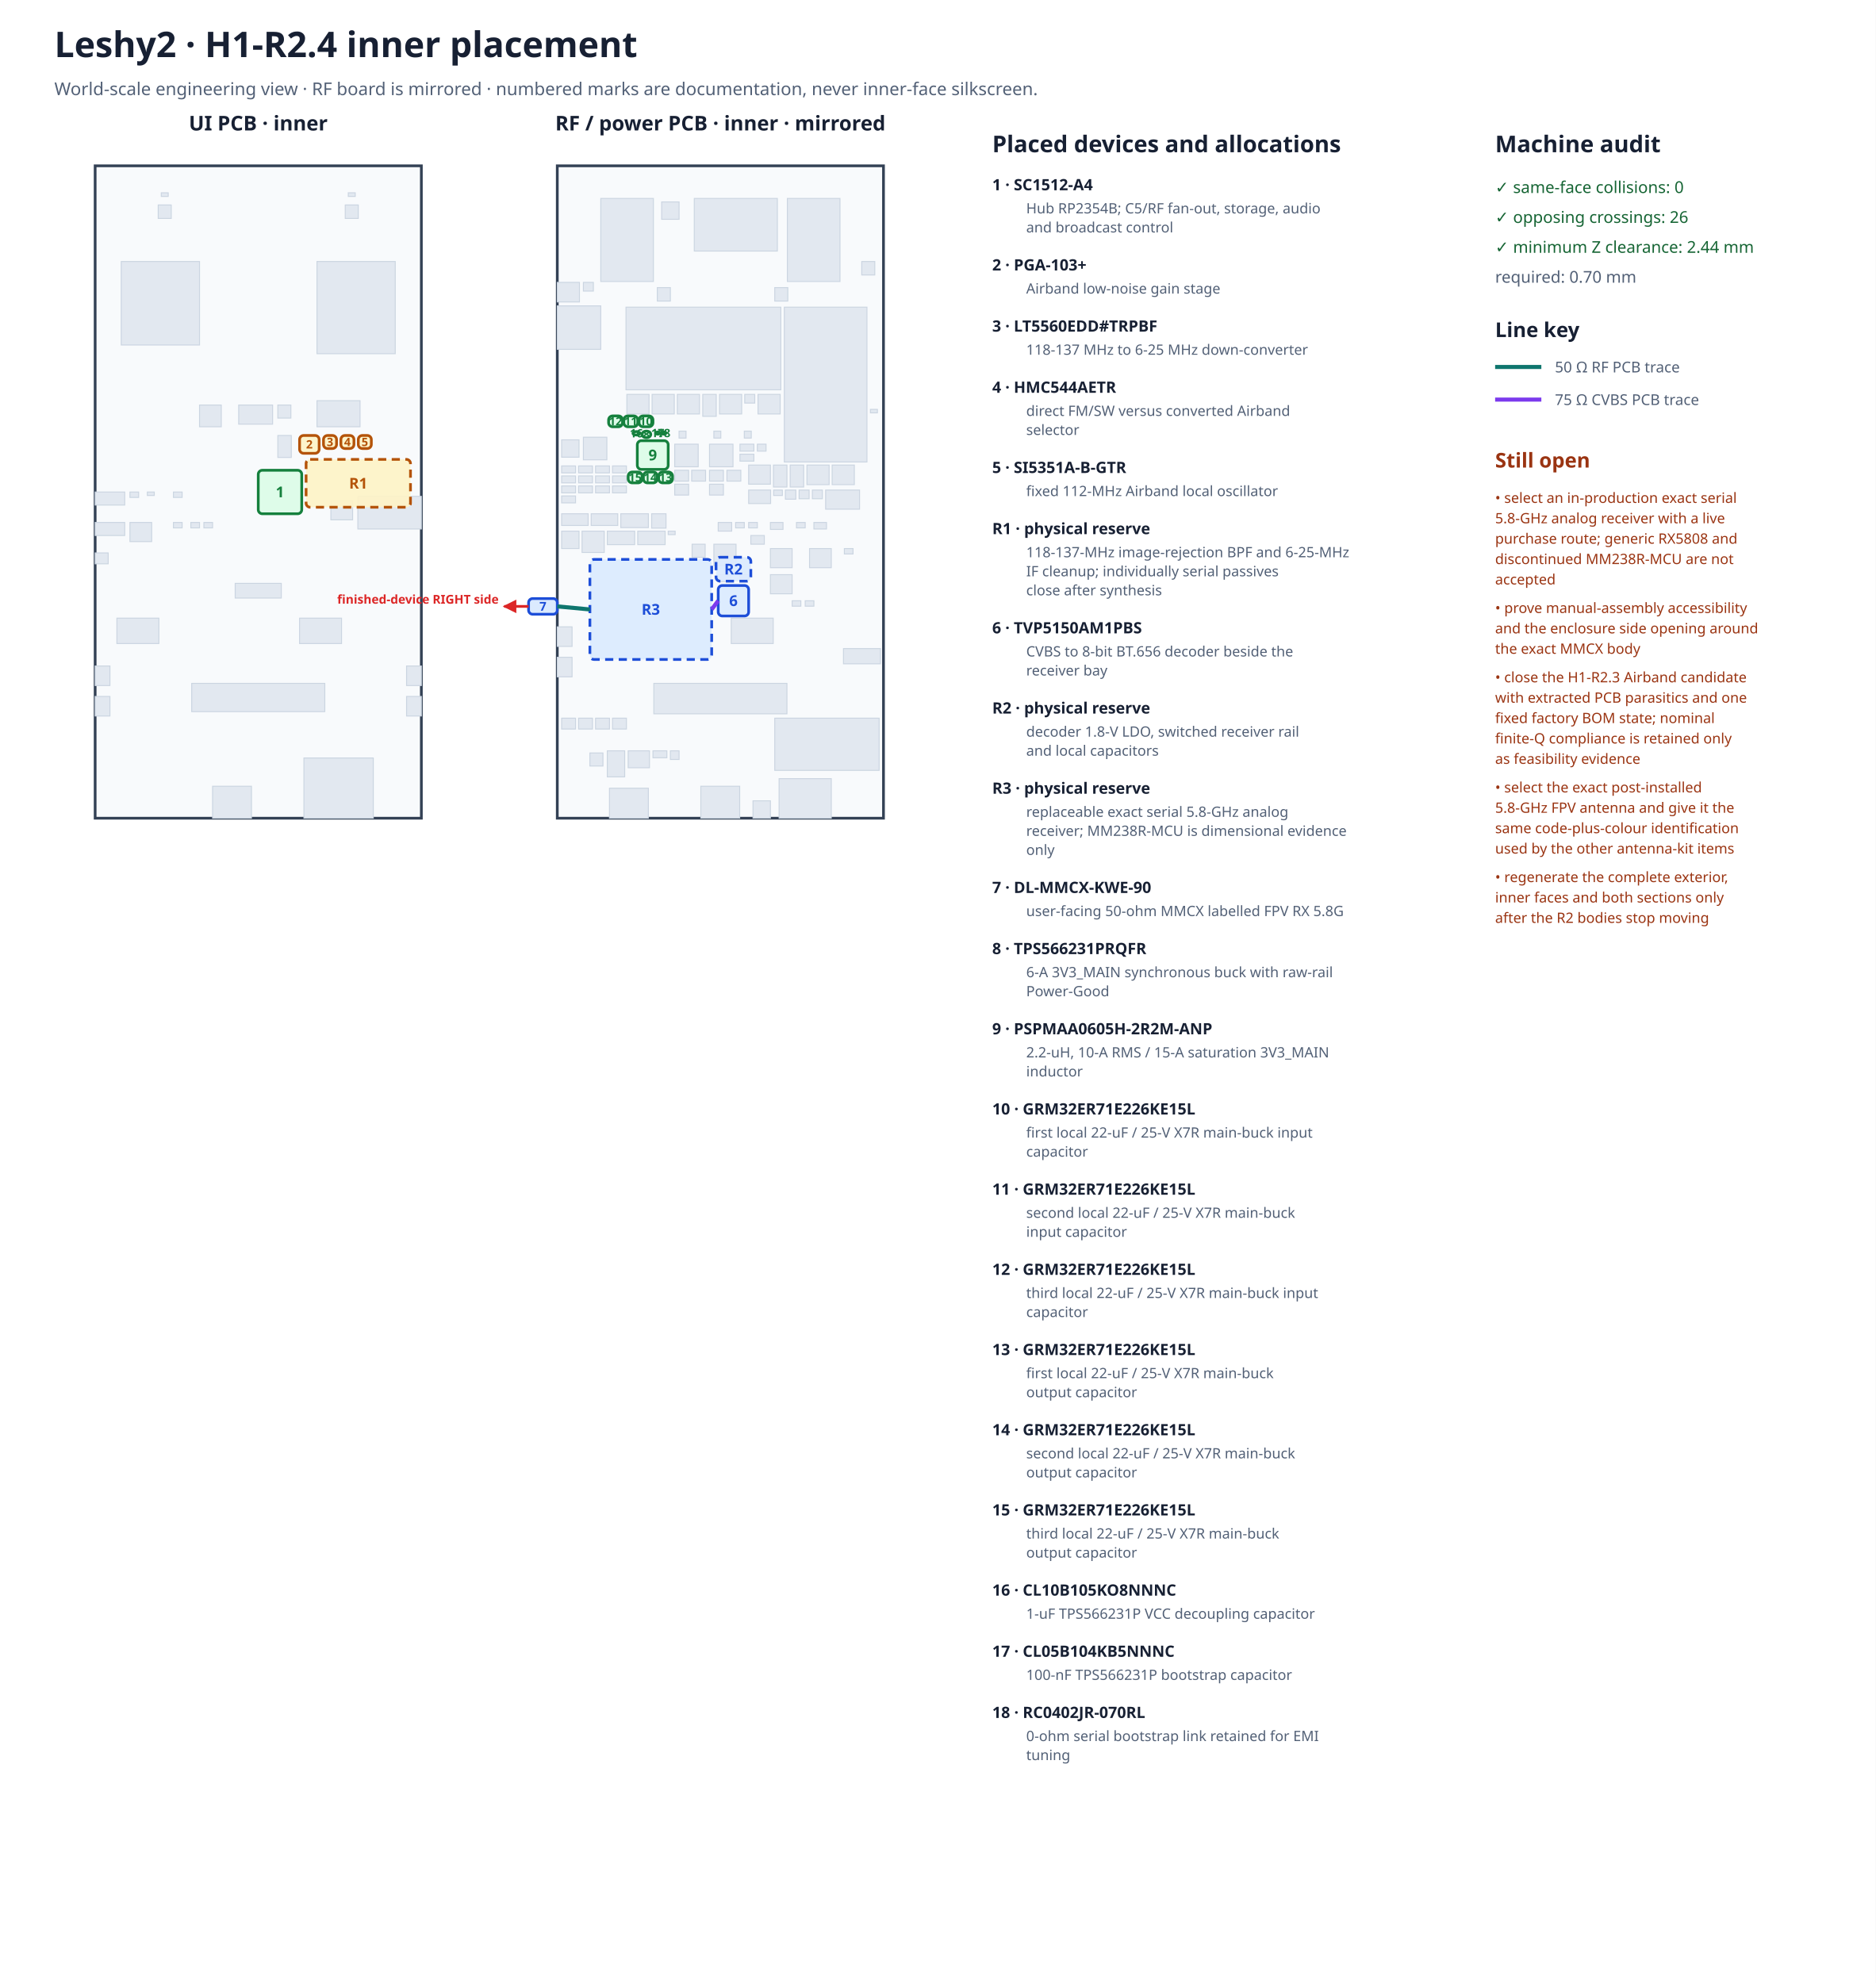
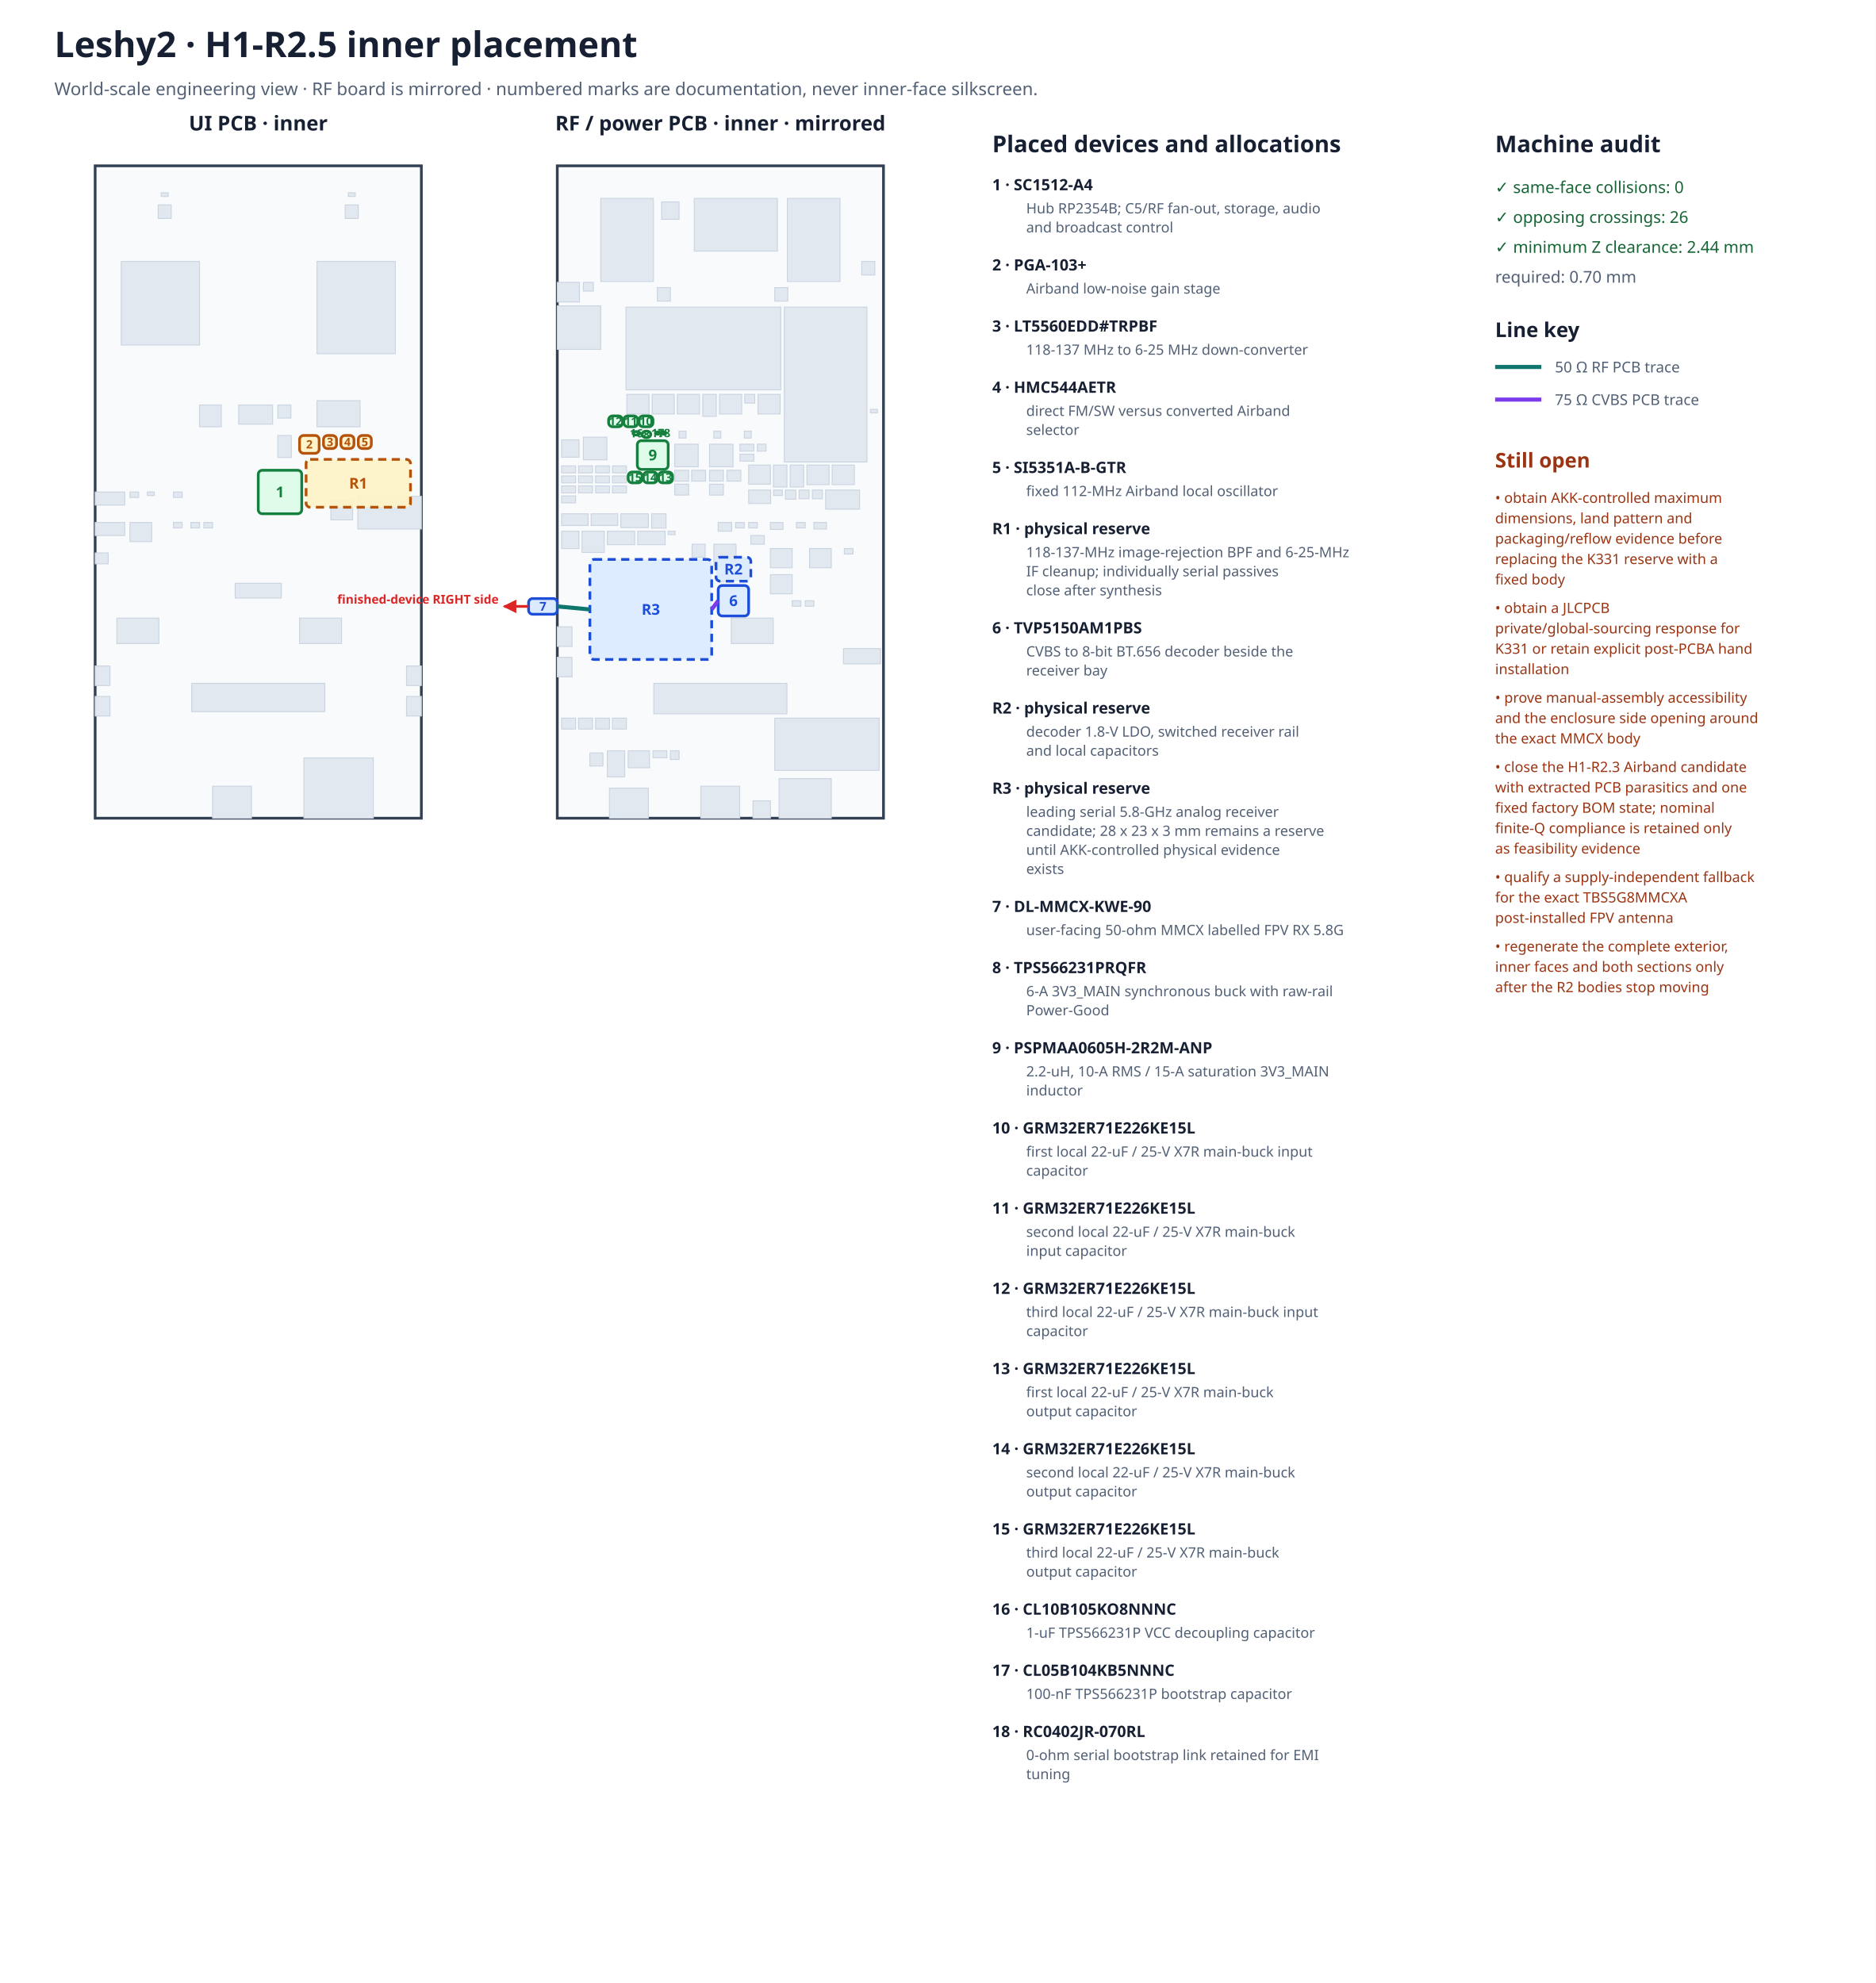
<svg xmlns="http://www.w3.org/2000/svg" width="1380" height="1459" viewBox="0 0 1380 1459">
  <rect width="1380" height="1459" fill="#ffffff" />
-   <text x="40" y="42" font-family="sans-serif" font-size="26" font-weight="700" fill="#172033">Leshy2 · H1-R2.4 inner placement</text>
+   <text x="40" y="42" font-family="sans-serif" font-size="26" font-weight="700" fill="#172033">Leshy2 · H1-R2.5 inner placement</text>
  <text x="40" y="70" font-family="sans-serif" font-size="13" fill="#526076">World-scale engineering view · RF board is mirrored · numbered marks are documentation, never inner-face silkscreen.</text>
  <text x="190.00" y="96" text-anchor="middle" font-family="sans-serif" font-size="15" font-weight="700" fill="#172033">UI PCB · inner</text>
  <rect x="70.00" y="122.00" width="240.00" height="480.00" fill="#f8fafc" stroke="#334155" stroke-width="2" />
  <rect x="204.40" y="320.40" width="9.92" height="16.16" fill="#e2e8f0" stroke="#cbd5e1" stroke-width="0.7" />
  <rect x="233.20" y="192.40" width="57.60" height="67.84" fill="#e2e8f0" stroke="#cbd5e1" stroke-width="0.7" />
  <rect x="299.12" y="512.40" width="10.88" height="14.40" fill="#e2e8f0" stroke="#cbd5e1" stroke-width="0.7" />
  <rect x="220.40" y="454.80" width="30.88" height="18.69" fill="#e2e8f0" stroke="#cbd5e1" stroke-width="0.7" />
  <rect x="299.12" y="490.00" width="10.88" height="14.40" fill="#e2e8f0" stroke="#cbd5e1" stroke-width="0.7" />
  <rect x="254.00" y="150.80" width="9.60" height="9.92" fill="#e2e8f0" stroke="#cbd5e1" stroke-width="0.7" />
  <rect x="256.24" y="141.84" width="5.12" height="2.69" fill="#e2e8f0" stroke="#cbd5e1" stroke-width="0.7" />
  <rect x="156.40" y="578.48" width="28.61" height="23.52" fill="#e2e8f0" stroke="#cbd5e1" stroke-width="0.7" />
  <rect x="204.40" y="298.00" width="9.60" height="9.60" fill="#e2e8f0" stroke="#cbd5e1" stroke-width="0.7" />
  <rect x="127.60" y="362.00" width="6.40" height="4.00" fill="#e2e8f0" stroke="#cbd5e1" stroke-width="0.7" />
  <rect x="173.04" y="429.20" width="33.92" height="10.82" fill="#e2e8f0" stroke="#cbd5e1" stroke-width="0.7" />
  <rect x="95.60" y="384.40" width="16.00" height="14.08" fill="#e2e8f0" stroke="#cbd5e1" stroke-width="0.7" />
  <rect x="263.28" y="365.20" width="46.72" height="24.00" fill="#e2e8f0" stroke="#cbd5e1" stroke-width="0.7" />
  <rect x="243.44" y="368.40" width="16.00" height="14.08" fill="#e2e8f0" stroke="#cbd5e1" stroke-width="0.7" />
  <rect x="70.00" y="384.40" width="21.76" height="9.60" fill="#e2e8f0" stroke="#cbd5e1" stroke-width="0.7" />
  <rect x="70.00" y="362.00" width="21.76" height="9.60" fill="#e2e8f0" stroke="#cbd5e1" stroke-width="0.7" />
  <rect x="70.00" y="406.80" width="9.60" height="8.03" fill="#e2e8f0" stroke="#cbd5e1" stroke-width="0.7" />
  <rect x="95.60" y="362.00" width="6.40" height="4.00" fill="#e2e8f0" stroke="#cbd5e1" stroke-width="0.7" />
  <rect x="141.04" y="502.80" width="97.92" height="20.80" fill="#e2e8f0" stroke="#cbd5e1" stroke-width="0.7" />
  <rect x="233.20" y="294.80" width="31.68" height="19.20" fill="#e2e8f0" stroke="#cbd5e1" stroke-width="0.7" />
  <rect x="89.20" y="192.40" width="57.60" height="61.44" fill="#e2e8f0" stroke="#cbd5e1" stroke-width="0.7" />
  <rect x="70.00" y="512.40" width="10.88" height="14.40" fill="#e2e8f0" stroke="#cbd5e1" stroke-width="0.7" />
  <rect x="86.00" y="454.80" width="30.88" height="18.69" fill="#e2e8f0" stroke="#cbd5e1" stroke-width="0.7" />
  <rect x="70.00" y="490.00" width="10.88" height="14.40" fill="#e2e8f0" stroke="#cbd5e1" stroke-width="0.7" />
  <rect x="116.40" y="150.80" width="9.60" height="9.92" fill="#e2e8f0" stroke="#cbd5e1" stroke-width="0.7" />
  <rect x="118.64" y="141.84" width="5.12" height="2.69" fill="#e2e8f0" stroke="#cbd5e1" stroke-width="0.7" />
  <rect x="150.00" y="384.40" width="6.40" height="4.00" fill="#e2e8f0" stroke="#cbd5e1" stroke-width="0.7" />
  <rect x="140.40" y="384.40" width="6.40" height="4.00" fill="#e2e8f0" stroke="#cbd5e1" stroke-width="0.7" />
  <rect x="127.60" y="384.40" width="6.40" height="4.00" fill="#e2e8f0" stroke="#cbd5e1" stroke-width="0.7" />
  <rect x="223.60" y="557.68" width="51.04" height="44.32" fill="#e2e8f0" stroke="#cbd5e1" stroke-width="0.7" />
  <rect x="146.80" y="298.00" width="16.00" height="16.00" fill="#e2e8f0" stroke="#cbd5e1" stroke-width="0.7" />
  <rect x="175.60" y="298.00" width="24.96" height="14.08" fill="#e2e8f0" stroke="#cbd5e1" stroke-width="0.7" />
  <rect x="108.40" y="362.00" width="5.12" height="2.56" fill="#e2e8f0" stroke="#cbd5e1" stroke-width="0.7" />
  <rect x="190.00" y="346.00" width="32.00" height="32.00" rx="3" fill="#dcfce7" fill-opacity="0.92" stroke="#15803d" stroke-width="2" stroke-dasharray="none" />
  <text x="206.00" y="362.00" text-anchor="middle" dominant-baseline="middle" font-family="sans-serif" font-size="11" font-weight="700" fill="#15803d">1</text>
  <rect x="220.40" y="320.40" width="14.40" height="13.12" rx="3" fill="#fef3c7" fill-opacity="0.92" stroke="#b45309" stroke-width="2" stroke-dasharray="none" />
  <text x="227.60" y="326.96" text-anchor="middle" dominant-baseline="middle" font-family="sans-serif" font-size="8.5" font-weight="700" fill="#b45309">2</text>
  <rect x="238.00" y="320.40" width="9.60" height="9.60" rx="3" fill="#fef3c7" fill-opacity="0.92" stroke="#b45309" stroke-width="2" stroke-dasharray="none" />
  <text x="242.80" y="325.20" text-anchor="middle" dominant-baseline="middle" font-family="sans-serif" font-size="8.5" font-weight="700" fill="#b45309">3</text>
  <rect x="250.80" y="320.40" width="9.60" height="9.60" rx="3" fill="#fef3c7" fill-opacity="0.92" stroke="#b45309" stroke-width="2" stroke-dasharray="none" />
  <text x="255.60" y="325.20" text-anchor="middle" dominant-baseline="middle" font-family="sans-serif" font-size="8.5" font-weight="700" fill="#b45309">4</text>
  <rect x="263.60" y="320.40" width="9.60" height="9.60" rx="3" fill="#fef3c7" fill-opacity="0.92" stroke="#b45309" stroke-width="2" stroke-dasharray="none" />
  <text x="268.40" y="325.20" text-anchor="middle" dominant-baseline="middle" font-family="sans-serif" font-size="8.5" font-weight="700" fill="#b45309">5</text>
  <rect x="225.20" y="338.00" width="76.80" height="35.20" rx="3" fill="#fef3c7" fill-opacity="0.92" stroke="#b45309" stroke-width="2" stroke-dasharray="6 4" />
  <text x="263.60" y="355.60" text-anchor="middle" dominant-baseline="middle" font-family="sans-serif" font-size="11" font-weight="700" fill="#b45309">R1</text>
  <text x="530.00" y="96" text-anchor="middle" font-family="sans-serif" font-size="15" font-weight="700" fill="#172033">RF / power PCB · inner · mirrored</text>
  <rect x="410.00" y="122.00" width="240.00" height="480.00" fill="#f8fafc" stroke="#334155" stroke-width="2" />
  <rect x="547.60" y="317.20" width="5.12" height="5.12" fill="#e2e8f0" stroke="#cbd5e1" stroke-width="0.7" />
  <rect x="557.20" y="326.80" width="6.40" height="5.12" fill="#e2e8f0" stroke="#cbd5e1" stroke-width="0.7" />
  <rect x="544.40" y="326.80" width="10.24" height="5.12" fill="#e2e8f0" stroke="#cbd5e1" stroke-width="0.7" />
  <rect x="544.40" y="334.16" width="10.24" height="5.12" fill="#e2e8f0" stroke="#cbd5e1" stroke-width="0.7" />
  <rect x="486.80" y="148.56" width="12.80" height="12.80" fill="#e2e8f0" stroke="#cbd5e1" stroke-width="0.7" />
  <rect x="592.40" y="442.00" width="6.40" height="4.00" fill="#e2e8f0" stroke="#cbd5e1" stroke-width="0.7" />
  <rect x="597.68" y="360.56" width="7.36" height="6.40" fill="#e2e8f0" stroke="#cbd5e1" stroke-width="0.7" />
  <rect x="593.68" y="342.16" width="16.32" height="14.40" fill="#e2e8f0" stroke="#cbd5e1" stroke-width="0.7" />
  <rect x="612.24" y="342.16" width="16.32" height="14.40" fill="#e2e8f0" stroke="#cbd5e1" stroke-width="0.7" />
  <rect x="438.16" y="357.52" width="10.24" height="5.12" fill="#e2e8f0" stroke="#cbd5e1" stroke-width="0.7" />
  <rect x="450.64" y="357.52" width="10.24" height="5.12" fill="#e2e8f0" stroke="#cbd5e1" stroke-width="0.7" />
  <rect x="429.20" y="321.68" width="17.28" height="16.64" fill="#e2e8f0" stroke="#cbd5e1" stroke-width="0.7" />
  <rect x="438.16" y="342.80" width="10.24" height="5.12" fill="#e2e8f0" stroke="#cbd5e1" stroke-width="0.7" />
  <rect x="450.64" y="342.80" width="10.24" height="5.12" fill="#e2e8f0" stroke="#cbd5e1" stroke-width="0.7" />
  <rect x="413.20" y="350.16" width="10.24" height="5.12" fill="#e2e8f0" stroke="#cbd5e1" stroke-width="0.7" />
  <rect x="413.20" y="364.88" width="10.24" height="5.12" fill="#e2e8f0" stroke="#cbd5e1" stroke-width="0.7" />
  <rect x="425.68" y="350.16" width="10.24" height="5.12" fill="#e2e8f0" stroke="#cbd5e1" stroke-width="0.7" />
  <rect x="438.16" y="350.16" width="10.24" height="5.12" fill="#e2e8f0" stroke="#cbd5e1" stroke-width="0.7" />
  <rect x="450.64" y="350.16" width="10.24" height="5.12" fill="#e2e8f0" stroke="#cbd5e1" stroke-width="0.7" />
  <rect x="413.20" y="357.52" width="10.24" height="5.12" fill="#e2e8f0" stroke="#cbd5e1" stroke-width="0.7" />
  <rect x="425.68" y="357.52" width="10.24" height="5.12" fill="#e2e8f0" stroke="#cbd5e1" stroke-width="0.7" />
  <rect x="413.20" y="342.80" width="10.24" height="5.12" fill="#e2e8f0" stroke="#cbd5e1" stroke-width="0.7" />
  <rect x="425.68" y="342.80" width="10.24" height="5.12" fill="#e2e8f0" stroke="#cbd5e1" stroke-width="0.7" />
  <rect x="595.60" y="403.60" width="16.00" height="14.08" fill="#e2e8f0" stroke="#cbd5e1" stroke-width="0.7" />
  <rect x="621.20" y="403.60" width="6.40" height="4.00" fill="#e2e8f0" stroke="#cbd5e1" stroke-width="0.7" />
  <rect x="607.44" y="360.56" width="24.96" height="14.08" fill="#e2e8f0" stroke="#cbd5e1" stroke-width="0.7" />
  <rect x="525.20" y="317.20" width="5.12" height="5.12" fill="#e2e8f0" stroke="#cbd5e1" stroke-width="0.7" />
  <rect x="522.00" y="346.00" width="10.24" height="8.00" fill="#e2e8f0" stroke="#cbd5e1" stroke-width="0.7" />
  <rect x="534.80" y="346.00" width="10.24" height="8.00" fill="#e2e8f0" stroke="#cbd5e1" stroke-width="0.7" />
  <rect x="522.00" y="356.24" width="10.24" height="8.00" fill="#e2e8f0" stroke="#cbd5e1" stroke-width="0.7" />
  <rect x="522.00" y="326.80" width="17.28" height="16.64" fill="#e2e8f0" stroke="#cbd5e1" stroke-width="0.7" />
  <rect x="481.04" y="502.80" width="97.92" height="22.40" fill="#e2e8f0" stroke="#cbd5e1" stroke-width="0.7" />
  <rect x="554.00" y="589.20" width="12.80" height="12.80" fill="#e2e8f0" stroke="#cbd5e1" stroke-width="0.7" />
  <rect x="442.00" y="146.00" width="38.72" height="61.12" fill="#e2e8f0" stroke="#cbd5e1" stroke-width="0.7" />
  <rect x="410.00" y="207.76" width="16.32" height="14.40" fill="#e2e8f0" stroke="#cbd5e1" stroke-width="0.7" />
  <rect x="429.20" y="207.76" width="7.36" height="6.40" fill="#e2e8f0" stroke="#cbd5e1" stroke-width="0.7" />
  <rect x="483.60" y="211.60" width="9.60" height="9.92" fill="#e2e8f0" stroke="#cbd5e1" stroke-width="0.7" />
  <rect x="510.80" y="146.00" width="61.12" height="38.72" fill="#e2e8f0" stroke="#cbd5e1" stroke-width="0.7" />
  <rect x="529.36" y="290.16" width="16.32" height="14.40" fill="#e2e8f0" stroke="#cbd5e1" stroke-width="0.7" />
  <rect x="547.92" y="290.16" width="7.36" height="6.40" fill="#e2e8f0" stroke="#cbd5e1" stroke-width="0.7" />
  <rect x="570.00" y="211.60" width="9.60" height="9.92" fill="#e2e8f0" stroke="#cbd5e1" stroke-width="0.7" />
  <rect x="579.28" y="146.00" width="38.72" height="61.12" fill="#e2e8f0" stroke="#cbd5e1" stroke-width="0.7" />
  <rect x="557.68" y="290.16" width="16.32" height="14.40" fill="#e2e8f0" stroke="#cbd5e1" stroke-width="0.7" />
  <rect x="587.92" y="360.56" width="7.36" height="6.40" fill="#e2e8f0" stroke="#cbd5e1" stroke-width="0.7" />
  <rect x="634.00" y="192.40" width="9.60" height="9.92" fill="#e2e8f0" stroke="#cbd5e1" stroke-width="0.7" />
  <rect x="582.80" y="442.00" width="6.40" height="4.00" fill="#e2e8f0" stroke="#cbd5e1" stroke-width="0.7" />
  <rect x="413.20" y="323.60" width="12.80" height="12.80" fill="#e2e8f0" stroke="#cbd5e1" stroke-width="0.7" />
  <rect x="428.24" y="390.80" width="16.32" height="15.68" fill="#e2e8f0" stroke="#cbd5e1" stroke-width="0.7" />
  <rect x="446.80" y="390.80" width="20.16" height="9.92" fill="#e2e8f0" stroke="#cbd5e1" stroke-width="0.7" />
  <rect x="469.20" y="390.80" width="20.16" height="9.92" fill="#e2e8f0" stroke="#cbd5e1" stroke-width="0.7" />
  <rect x="413.20" y="378.00" width="19.52" height="8.61" fill="#e2e8f0" stroke="#cbd5e1" stroke-width="0.7" />
  <rect x="434.96" y="378.00" width="19.52" height="8.61" fill="#e2e8f0" stroke="#cbd5e1" stroke-width="0.7" />
  <rect x="413.20" y="390.80" width="12.80" height="12.80" fill="#e2e8f0" stroke="#cbd5e1" stroke-width="0.7" />
  <rect x="479.44" y="378.00" width="10.56" height="10.56" fill="#e2e8f0" stroke="#cbd5e1" stroke-width="0.7" />
  <rect x="456.72" y="378.00" width="20.32" height="10.18" fill="#e2e8f0" stroke="#cbd5e1" stroke-width="0.7" />
  <rect x="462.16" y="552.40" width="15.68" height="12.48" fill="#e2e8f0" stroke="#cbd5e1" stroke-width="0.7" />
  <rect x="446.80" y="552.40" width="12.80" height="19.20" fill="#e2e8f0" stroke="#cbd5e1" stroke-width="0.7" />
  <rect x="413.20" y="528.40" width="10.24" height="8.00" fill="#e2e8f0" stroke="#cbd5e1" stroke-width="0.7" />
  <rect x="425.68" y="528.40" width="10.24" height="8.00" fill="#e2e8f0" stroke="#cbd5e1" stroke-width="0.7" />
  <rect x="438.16" y="528.40" width="10.24" height="8.00" fill="#e2e8f0" stroke="#cbd5e1" stroke-width="0.7" />
  <rect x="450.64" y="528.40" width="10.24" height="8.00" fill="#e2e8f0" stroke="#cbd5e1" stroke-width="0.7" />
  <rect x="480.40" y="552.40" width="10.24" height="5.12" fill="#e2e8f0" stroke="#cbd5e1" stroke-width="0.7" />
  <rect x="493.20" y="552.40" width="6.40" height="6.40" fill="#e2e8f0" stroke="#cbd5e1" stroke-width="0.7" />
  <rect x="620.56" y="477.20" width="27.20" height="11.20" fill="#e2e8f0" stroke="#cbd5e1" stroke-width="0.7" />
  <rect x="491.60" y="390.80" width="5.12" height="2.56" fill="#e2e8f0" stroke="#cbd5e1" stroke-width="0.7" />
  <rect x="448.40" y="579.92" width="28.61" height="22.08" fill="#e2e8f0" stroke="#cbd5e1" stroke-width="0.7" />
  <rect x="434.00" y="554.00" width="9.60" height="9.60" fill="#e2e8f0" stroke="#cbd5e1" stroke-width="0.7" />
  <rect x="640.40" y="301.20" width="5.12" height="2.56" fill="#e2e8f0" stroke="#cbd5e1" stroke-width="0.7" />
  <rect x="410.00" y="225.04" width="32.00" height="32.00" fill="#e2e8f0" stroke="#cbd5e1" stroke-width="0.7" />
  <rect x="410.00" y="483.60" width="10.88" height="14.40" fill="#e2e8f0" stroke="#cbd5e1" stroke-width="0.7" />
  <rect x="538.00" y="454.80" width="30.88" height="18.69" fill="#e2e8f0" stroke="#cbd5e1" stroke-width="0.7" />
  <rect x="410.00" y="461.20" width="10.88" height="14.40" fill="#e2e8f0" stroke="#cbd5e1" stroke-width="0.7" />
  <rect x="515.60" y="578.48" width="28.61" height="23.52" fill="#e2e8f0" stroke="#cbd5e1" stroke-width="0.7" />
  <rect x="544.40" y="422.80" width="6.40" height="4.00" fill="#e2e8f0" stroke="#cbd5e1" stroke-width="0.7" />
  <rect x="552.40" y="394.00" width="9.92" height="6.40" fill="#e2e8f0" stroke="#cbd5e1" stroke-width="0.7" />
  <rect x="566.80" y="422.80" width="16.00" height="14.08" fill="#e2e8f0" stroke="#cbd5e1" stroke-width="0.7" />
  <rect x="566.80" y="403.60" width="16.00" height="14.08" fill="#e2e8f0" stroke="#cbd5e1" stroke-width="0.7" />
  <rect x="528.40" y="384.40" width="9.92" height="6.40" fill="#e2e8f0" stroke="#cbd5e1" stroke-width="0.7" />
  <rect x="598.80" y="384.40" width="9.28" height="4.80" fill="#e2e8f0" stroke="#cbd5e1" stroke-width="0.7" />
  <rect x="550.80" y="384.40" width="6.40" height="4.00" fill="#e2e8f0" stroke="#cbd5e1" stroke-width="0.7" />
  <rect x="541.20" y="384.40" width="6.40" height="4.00" fill="#e2e8f0" stroke="#cbd5e1" stroke-width="0.7" />
  <rect x="586.00" y="384.40" width="6.40" height="4.00" fill="#e2e8f0" stroke="#cbd5e1" stroke-width="0.7" />
  <rect x="566.80" y="384.40" width="9.28" height="5.12" fill="#e2e8f0" stroke="#cbd5e1" stroke-width="0.7" />
  <rect x="525.20" y="400.40" width="16.32" height="15.68" fill="#e2e8f0" stroke="#cbd5e1" stroke-width="0.7" />
  <rect x="528.40" y="422.80" width="9.28" height="5.12" fill="#e2e8f0" stroke="#cbd5e1" stroke-width="0.7" />
  <rect x="570.00" y="528.40" width="76.80" height="38.40" fill="#e2e8f0" stroke="#cbd5e1" stroke-width="0.7" />
  <rect x="509.20" y="400.40" width="9.60" height="9.60" fill="#e2e8f0" stroke="#cbd5e1" stroke-width="0.7" />
  <rect x="461.20" y="290.16" width="16.32" height="14.40" fill="#e2e8f0" stroke="#cbd5e1" stroke-width="0.7" />
  <rect x="479.76" y="290.16" width="16.32" height="14.40" fill="#e2e8f0" stroke="#cbd5e1" stroke-width="0.7" />
  <rect x="517.04" y="290.16" width="9.92" height="16.16" fill="#e2e8f0" stroke="#cbd5e1" stroke-width="0.7" />
  <rect x="498.32" y="290.16" width="16.32" height="14.40" fill="#e2e8f0" stroke="#cbd5e1" stroke-width="0.7" />
  <rect x="573.20" y="572.88" width="38.40" height="29.12" fill="#e2e8f0" stroke="#cbd5e1" stroke-width="0.7" />
  <rect x="577.04" y="226.00" width="60.80" height="113.92" fill="#e2e8f0" stroke="#cbd5e1" stroke-width="0.7" />
  <rect x="550.80" y="360.56" width="16.16" height="9.92" fill="#e2e8f0" stroke="#cbd5e1" stroke-width="0.7" />
  <rect x="569.20" y="360.56" width="6.40" height="4.00" fill="#e2e8f0" stroke="#cbd5e1" stroke-width="0.7" />
  <rect x="550.80" y="342.16" width="16.00" height="14.08" fill="#e2e8f0" stroke="#cbd5e1" stroke-width="0.7" />
  <rect x="499.60" y="317.20" width="5.12" height="5.12" fill="#e2e8f0" stroke="#cbd5e1" stroke-width="0.7" />
  <rect x="569.04" y="342.16" width="9.92" height="16.16" fill="#e2e8f0" stroke="#cbd5e1" stroke-width="0.7" />
  <rect x="581.36" y="342.16" width="9.92" height="16.16" fill="#e2e8f0" stroke="#cbd5e1" stroke-width="0.7" />
  <rect x="496.40" y="326.80" width="17.28" height="16.64" fill="#e2e8f0" stroke="#cbd5e1" stroke-width="0.7" />
  <rect x="496.40" y="346.00" width="10.24" height="8.00" fill="#e2e8f0" stroke="#cbd5e1" stroke-width="0.7" />
  <rect x="508.88" y="346.00" width="10.24" height="8.00" fill="#e2e8f0" stroke="#cbd5e1" stroke-width="0.7" />
  <rect x="496.40" y="356.24" width="10.24" height="8.00" fill="#e2e8f0" stroke="#cbd5e1" stroke-width="0.7" />
  <rect x="577.84" y="360.56" width="7.68" height="6.72" fill="#e2e8f0" stroke="#cbd5e1" stroke-width="0.7" />
  <rect x="460.56" y="226.00" width="113.92" height="60.80" fill="#e2e8f0" stroke="#cbd5e1" stroke-width="0.7" />
  <rect x="528.40" y="430.80" width="22.40" height="22.40" rx="3" fill="#dbeafe" fill-opacity="0.92" stroke="#1d4ed8" stroke-width="2" stroke-dasharray="none" />
  <text x="539.60" y="442.00" text-anchor="middle" dominant-baseline="middle" font-family="sans-serif" font-size="11" font-weight="700" fill="#1d4ed8">6</text>
  <rect x="526.80" y="410.00" width="25.60" height="17.60" rx="3" fill="#dbeafe" fill-opacity="0.92" stroke="#1d4ed8" stroke-width="2" stroke-dasharray="6 4" />
  <text x="539.60" y="418.80" text-anchor="middle" dominant-baseline="middle" font-family="sans-serif" font-size="11" font-weight="700" fill="#1d4ed8">R2</text>
  <rect x="434.00" y="411.60" width="89.60" height="73.60" rx="3" fill="#dbeafe" fill-opacity="0.92" stroke="#1d4ed8" stroke-width="2" stroke-dasharray="6 4" />
  <text x="478.80" y="448.40" text-anchor="middle" dominant-baseline="middle" font-family="sans-serif" font-size="11" font-weight="700" fill="#1d4ed8">R3</text>
  <rect x="472.40" y="317.20" width="6.40" height="4.80" rx="3" fill="#dcfce7" fill-opacity="0.92" stroke="#15803d" stroke-width="2" stroke-dasharray="none" />
  <text x="475.60" y="319.60" text-anchor="middle" dominant-baseline="middle" font-family="sans-serif" font-size="8.5" font-weight="700" fill="#15803d">8</text>
  <rect x="468.88" y="324.24" width="22.72" height="21.12" rx="3" fill="#dcfce7" fill-opacity="0.92" stroke="#15803d" stroke-width="2" stroke-dasharray="none" />
  <text x="480.24" y="334.80" text-anchor="middle" dominant-baseline="middle" font-family="sans-serif" font-size="11" font-weight="700" fill="#15803d">9</text>
  <rect x="470.16" y="306.00" width="10.24" height="8.00" rx="3" fill="#dcfce7" fill-opacity="0.92" stroke="#15803d" stroke-width="2" stroke-dasharray="none" />
  <text x="475.28" y="310.00" text-anchor="middle" dominant-baseline="middle" font-family="sans-serif" font-size="8.5" font-weight="700" fill="#15803d">10</text>
  <rect x="458.96" y="306.00" width="10.24" height="8.00" rx="3" fill="#dcfce7" fill-opacity="0.92" stroke="#15803d" stroke-width="2" stroke-dasharray="none" />
  <text x="464.08" y="310.00" text-anchor="middle" dominant-baseline="middle" font-family="sans-serif" font-size="8.5" font-weight="700" fill="#15803d">11</text>
  <rect x="447.76" y="306.00" width="10.24" height="8.00" rx="3" fill="#dcfce7" fill-opacity="0.92" stroke="#15803d" stroke-width="2" stroke-dasharray="none" />
  <text x="452.88" y="310.00" text-anchor="middle" dominant-baseline="middle" font-family="sans-serif" font-size="8.5" font-weight="700" fill="#15803d">12</text>
  <rect x="484.56" y="347.28" width="10.24" height="8.00" rx="3" fill="#dcfce7" fill-opacity="0.92" stroke="#15803d" stroke-width="2" stroke-dasharray="none" />
  <text x="489.68" y="351.28" text-anchor="middle" dominant-baseline="middle" font-family="sans-serif" font-size="8.5" font-weight="700" fill="#15803d">13</text>
  <rect x="473.36" y="347.28" width="10.24" height="8.00" rx="3" fill="#dcfce7" fill-opacity="0.92" stroke="#15803d" stroke-width="2" stroke-dasharray="none" />
  <text x="478.48" y="351.28" text-anchor="middle" dominant-baseline="middle" font-family="sans-serif" font-size="8.5" font-weight="700" fill="#15803d">14</text>
  <rect x="462.16" y="347.28" width="10.24" height="8.00" rx="3" fill="#dcfce7" fill-opacity="0.92" stroke="#15803d" stroke-width="2" stroke-dasharray="none" />
  <text x="467.28" y="351.28" text-anchor="middle" dominant-baseline="middle" font-family="sans-serif" font-size="8.5" font-weight="700" fill="#15803d">15</text>
  <rect x="465.68" y="317.52" width="5.12" height="2.56" rx="3" fill="#dcfce7" fill-opacity="0.92" stroke="#15803d" stroke-width="2" stroke-dasharray="none" />
  <text x="468.24" y="318.80" text-anchor="middle" dominant-baseline="middle" font-family="sans-serif" font-size="8.5" font-weight="700" fill="#15803d">16</text>
  <rect x="482.32" y="317.84" width="3.20" height="1.60" rx="3" fill="#dcfce7" fill-opacity="0.92" stroke="#15803d" stroke-width="2" stroke-dasharray="none" />
  <text x="483.92" y="318.64" text-anchor="middle" dominant-baseline="middle" font-family="sans-serif" font-size="8.5" font-weight="700" fill="#15803d">17</text>
  <rect x="486.80" y="317.84" width="3.20" height="1.60" rx="3" fill="#dcfce7" fill-opacity="0.92" stroke="#15803d" stroke-width="2" stroke-dasharray="none" />
  <text x="488.40" y="318.64" text-anchor="middle" dominant-baseline="middle" font-family="sans-serif" font-size="8.5" font-weight="700" fill="#15803d">18</text>
  <rect x="388.88" y="440.40" width="21.12" height="11.52" rx="3" fill="#dbeafe" stroke="#1d4ed8" stroke-width="2" />
  <text x="399.44" y="446.16" text-anchor="middle" dominant-baseline="middle" font-family="sans-serif" font-size="9" font-weight="700" fill="#1d4ed8">7</text>
  <path d="M 388.88 446.16 L 370.88 446.16" stroke="#dc2626" stroke-width="2" marker-end="url(#arrow)" />
  <text x="366.88" y="444.16" text-anchor="end" font-family="sans-serif" font-size="9" font-weight="700" fill="#dc2626">finished-device RIGHT side</text>
  <path d="M 410.00 446.16 L 434.00 448.40" stroke="#0f766e" stroke-width="3" fill="none" />
  <path d="M 523.60 448.40 L 528.40 442.00" stroke="#7c3aed" stroke-width="3" fill="none" />
  <defs>
    <marker id="arrow" viewBox="0 0 10 10" refX="9" refY="5" markerWidth="5" markerHeight="5" orient="auto-start-reverse">
      <path d="M 0 0 L 10 5 L 0 10 z" fill="#dc2626" />
    </marker>
  </defs>
  <text x="730" y="112" font-family="sans-serif" font-size="17" font-weight="700" fill="#172033">Placed devices and allocations</text>
  <text x="730" y="140" font-family="sans-serif" font-size="11.5" font-weight="700" fill="#172033">1 · SC1512-A4</text>
  <text x="755" y="157" font-family="sans-serif" font-size="10.5" fill="#526076">Hub RP2354B; C5/RF fan-out, storage, audio</text>
  <text x="755" y="171" font-family="sans-serif" font-size="10.5" fill="#526076">and broadcast control</text>
  <text x="730" y="199" font-family="sans-serif" font-size="11.5" font-weight="700" fill="#172033">2 · PGA-103+</text>
  <text x="755" y="216" font-family="sans-serif" font-size="10.5" fill="#526076">Airband low-noise gain stage</text>
  <text x="730" y="244" font-family="sans-serif" font-size="11.5" font-weight="700" fill="#172033">3 · LT5560EDD#TRPBF</text>
  <text x="755" y="261" font-family="sans-serif" font-size="10.5" fill="#526076">118-137 MHz to 6-25 MHz down-converter</text>
  <text x="730" y="289" font-family="sans-serif" font-size="11.5" font-weight="700" fill="#172033">4 · HMC544AETR</text>
  <text x="755" y="306" font-family="sans-serif" font-size="10.5" fill="#526076">direct FM/SW versus converted Airband</text>
  <text x="755" y="320" font-family="sans-serif" font-size="10.5" fill="#526076">selector</text>
  <text x="730" y="348" font-family="sans-serif" font-size="11.5" font-weight="700" fill="#172033">5 · SI5351A-B-GTR</text>
  <text x="755" y="365" font-family="sans-serif" font-size="10.5" fill="#526076">fixed 112-MHz Airband local oscillator</text>
  <text x="730" y="393" font-family="sans-serif" font-size="11.5" font-weight="700" fill="#172033">R1 · physical reserve</text>
  <text x="755" y="410" font-family="sans-serif" font-size="10.5" fill="#526076">118-137-MHz image-rejection BPF and 6-25-MHz</text>
  <text x="755" y="424" font-family="sans-serif" font-size="10.5" fill="#526076">IF cleanup; individually serial passives</text>
  <text x="755" y="438" font-family="sans-serif" font-size="10.5" fill="#526076">close after synthesis</text>
  <text x="730" y="466" font-family="sans-serif" font-size="11.5" font-weight="700" fill="#172033">6 · TVP5150AM1PBS</text>
  <text x="755" y="483" font-family="sans-serif" font-size="10.5" fill="#526076">CVBS to 8-bit BT.656 decoder beside the</text>
  <text x="755" y="497" font-family="sans-serif" font-size="10.5" fill="#526076">receiver bay</text>
  <text x="730" y="525" font-family="sans-serif" font-size="11.5" font-weight="700" fill="#172033">R2 · physical reserve</text>
  <text x="755" y="542" font-family="sans-serif" font-size="10.5" fill="#526076">decoder 1.8-V LDO, switched receiver rail</text>
  <text x="755" y="556" font-family="sans-serif" font-size="10.5" fill="#526076">and local capacitors</text>
  <text x="730" y="584" font-family="sans-serif" font-size="11.5" font-weight="700" fill="#172033">R3 · physical reserve</text>
-   <text x="755" y="601" font-family="sans-serif" font-size="10.5" fill="#526076">replaceable exact serial 5.8-GHz analog</text>
-   <text x="755" y="615" font-family="sans-serif" font-size="10.5" fill="#526076">receiver; MM238R-MCU is dimensional evidence</text>
-   <text x="755" y="629" font-family="sans-serif" font-size="10.5" fill="#526076">only</text>
-   <text x="730" y="657" font-family="sans-serif" font-size="11.5" font-weight="700" fill="#172033">7 · DL-MMCX-KWE-90</text>
-   <text x="755" y="674" font-family="sans-serif" font-size="10.5" fill="#526076">user-facing 50-ohm MMCX labelled FPV RX 5.8G</text>
-   <text x="730" y="702" font-family="sans-serif" font-size="11.5" font-weight="700" fill="#172033">8 · TPS566231PRQFR</text>
-   <text x="755" y="719" font-family="sans-serif" font-size="10.5" fill="#526076">6-A 3V3_MAIN synchronous buck with raw-rail</text>
-   <text x="755" y="733" font-family="sans-serif" font-size="10.5" fill="#526076">Power-Good</text>
-   <text x="730" y="761" font-family="sans-serif" font-size="11.5" font-weight="700" fill="#172033">9 · PSPMAA0605H-2R2M-ANP</text>
-   <text x="755" y="778" font-family="sans-serif" font-size="10.5" fill="#526076">2.2-uH, 10-A RMS / 15-A saturation 3V3_MAIN</text>
-   <text x="755" y="792" font-family="sans-serif" font-size="10.5" fill="#526076">inductor</text>
-   <text x="730" y="820" font-family="sans-serif" font-size="11.5" font-weight="700" fill="#172033">10 · GRM32ER71E226KE15L</text>
-   <text x="755" y="837" font-family="sans-serif" font-size="10.5" fill="#526076">first local 22-uF / 25-V X7R main-buck input</text>
-   <text x="755" y="851" font-family="sans-serif" font-size="10.5" fill="#526076">capacitor</text>
-   <text x="730" y="879" font-family="sans-serif" font-size="11.5" font-weight="700" fill="#172033">11 · GRM32ER71E226KE15L</text>
-   <text x="755" y="896" font-family="sans-serif" font-size="10.5" fill="#526076">second local 22-uF / 25-V X7R main-buck</text>
-   <text x="755" y="910" font-family="sans-serif" font-size="10.5" fill="#526076">input capacitor</text>
-   <text x="730" y="938" font-family="sans-serif" font-size="11.5" font-weight="700" fill="#172033">12 · GRM32ER71E226KE15L</text>
-   <text x="755" y="955" font-family="sans-serif" font-size="10.5" fill="#526076">third local 22-uF / 25-V X7R main-buck input</text>
-   <text x="755" y="969" font-family="sans-serif" font-size="10.5" fill="#526076">capacitor</text>
-   <text x="730" y="997" font-family="sans-serif" font-size="11.5" font-weight="700" fill="#172033">13 · GRM32ER71E226KE15L</text>
-   <text x="755" y="1014" font-family="sans-serif" font-size="10.5" fill="#526076">first local 22-uF / 25-V X7R main-buck</text>
-   <text x="755" y="1028" font-family="sans-serif" font-size="10.5" fill="#526076">output capacitor</text>
-   <text x="730" y="1056" font-family="sans-serif" font-size="11.5" font-weight="700" fill="#172033">14 · GRM32ER71E226KE15L</text>
-   <text x="755" y="1073" font-family="sans-serif" font-size="10.5" fill="#526076">second local 22-uF / 25-V X7R main-buck</text>
-   <text x="755" y="1087" font-family="sans-serif" font-size="10.5" fill="#526076">output capacitor</text>
-   <text x="730" y="1115" font-family="sans-serif" font-size="11.5" font-weight="700" fill="#172033">15 · GRM32ER71E226KE15L</text>
-   <text x="755" y="1132" font-family="sans-serif" font-size="10.5" fill="#526076">third local 22-uF / 25-V X7R main-buck</text>
-   <text x="755" y="1146" font-family="sans-serif" font-size="10.5" fill="#526076">output capacitor</text>
-   <text x="730" y="1174" font-family="sans-serif" font-size="11.5" font-weight="700" fill="#172033">16 · CL10B105KO8NNNC</text>
-   <text x="755" y="1191" font-family="sans-serif" font-size="10.5" fill="#526076">1-uF TPS566231P VCC decoupling capacitor</text>
-   <text x="730" y="1219" font-family="sans-serif" font-size="11.5" font-weight="700" fill="#172033">17 · CL05B104KB5NNNC</text>
-   <text x="755" y="1236" font-family="sans-serif" font-size="10.5" fill="#526076">100-nF TPS566231P bootstrap capacitor</text>
-   <text x="730" y="1264" font-family="sans-serif" font-size="11.5" font-weight="700" fill="#172033">18 · RC0402JR-070RL</text>
-   <text x="755" y="1281" font-family="sans-serif" font-size="10.5" fill="#526076">0-ohm serial bootstrap link retained for EMI</text>
-   <text x="755" y="1295" font-family="sans-serif" font-size="10.5" fill="#526076">tuning</text>
+   <text x="755" y="601" font-family="sans-serif" font-size="10.5" fill="#526076">leading serial 5.8-GHz analog receiver</text>
+   <text x="755" y="615" font-family="sans-serif" font-size="10.5" fill="#526076">candidate; 28 x 23 x 3 mm remains a reserve</text>
+   <text x="755" y="629" font-family="sans-serif" font-size="10.5" fill="#526076">until AKK-controlled physical evidence</text>
+   <text x="755" y="643" font-family="sans-serif" font-size="10.5" fill="#526076">exists</text>
+   <text x="730" y="671" font-family="sans-serif" font-size="11.5" font-weight="700" fill="#172033">7 · DL-MMCX-KWE-90</text>
+   <text x="755" y="688" font-family="sans-serif" font-size="10.5" fill="#526076">user-facing 50-ohm MMCX labelled FPV RX 5.8G</text>
+   <text x="730" y="716" font-family="sans-serif" font-size="11.5" font-weight="700" fill="#172033">8 · TPS566231PRQFR</text>
+   <text x="755" y="733" font-family="sans-serif" font-size="10.5" fill="#526076">6-A 3V3_MAIN synchronous buck with raw-rail</text>
+   <text x="755" y="747" font-family="sans-serif" font-size="10.5" fill="#526076">Power-Good</text>
+   <text x="730" y="775" font-family="sans-serif" font-size="11.5" font-weight="700" fill="#172033">9 · PSPMAA0605H-2R2M-ANP</text>
+   <text x="755" y="792" font-family="sans-serif" font-size="10.5" fill="#526076">2.2-uH, 10-A RMS / 15-A saturation 3V3_MAIN</text>
+   <text x="755" y="806" font-family="sans-serif" font-size="10.5" fill="#526076">inductor</text>
+   <text x="730" y="834" font-family="sans-serif" font-size="11.5" font-weight="700" fill="#172033">10 · GRM32ER71E226KE15L</text>
+   <text x="755" y="851" font-family="sans-serif" font-size="10.5" fill="#526076">first local 22-uF / 25-V X7R main-buck input</text>
+   <text x="755" y="865" font-family="sans-serif" font-size="10.5" fill="#526076">capacitor</text>
+   <text x="730" y="893" font-family="sans-serif" font-size="11.5" font-weight="700" fill="#172033">11 · GRM32ER71E226KE15L</text>
+   <text x="755" y="910" font-family="sans-serif" font-size="10.5" fill="#526076">second local 22-uF / 25-V X7R main-buck</text>
+   <text x="755" y="924" font-family="sans-serif" font-size="10.5" fill="#526076">input capacitor</text>
+   <text x="730" y="952" font-family="sans-serif" font-size="11.5" font-weight="700" fill="#172033">12 · GRM32ER71E226KE15L</text>
+   <text x="755" y="969" font-family="sans-serif" font-size="10.5" fill="#526076">third local 22-uF / 25-V X7R main-buck input</text>
+   <text x="755" y="983" font-family="sans-serif" font-size="10.5" fill="#526076">capacitor</text>
+   <text x="730" y="1011" font-family="sans-serif" font-size="11.5" font-weight="700" fill="#172033">13 · GRM32ER71E226KE15L</text>
+   <text x="755" y="1028" font-family="sans-serif" font-size="10.5" fill="#526076">first local 22-uF / 25-V X7R main-buck</text>
+   <text x="755" y="1042" font-family="sans-serif" font-size="10.5" fill="#526076">output capacitor</text>
+   <text x="730" y="1070" font-family="sans-serif" font-size="11.5" font-weight="700" fill="#172033">14 · GRM32ER71E226KE15L</text>
+   <text x="755" y="1087" font-family="sans-serif" font-size="10.5" fill="#526076">second local 22-uF / 25-V X7R main-buck</text>
+   <text x="755" y="1101" font-family="sans-serif" font-size="10.5" fill="#526076">output capacitor</text>
+   <text x="730" y="1129" font-family="sans-serif" font-size="11.5" font-weight="700" fill="#172033">15 · GRM32ER71E226KE15L</text>
+   <text x="755" y="1146" font-family="sans-serif" font-size="10.5" fill="#526076">third local 22-uF / 25-V X7R main-buck</text>
+   <text x="755" y="1160" font-family="sans-serif" font-size="10.5" fill="#526076">output capacitor</text>
+   <text x="730" y="1188" font-family="sans-serif" font-size="11.5" font-weight="700" fill="#172033">16 · CL10B105KO8NNNC</text>
+   <text x="755" y="1205" font-family="sans-serif" font-size="10.5" fill="#526076">1-uF TPS566231P VCC decoupling capacitor</text>
+   <text x="730" y="1233" font-family="sans-serif" font-size="11.5" font-weight="700" fill="#172033">17 · CL05B104KB5NNNC</text>
+   <text x="755" y="1250" font-family="sans-serif" font-size="10.5" fill="#526076">100-nF TPS566231P bootstrap capacitor</text>
+   <text x="730" y="1278" font-family="sans-serif" font-size="11.5" font-weight="700" fill="#172033">18 · RC0402JR-070RL</text>
+   <text x="755" y="1295" font-family="sans-serif" font-size="10.5" fill="#526076">0-ohm serial bootstrap link retained for EMI</text>
+   <text x="755" y="1309" font-family="sans-serif" font-size="10.5" fill="#526076">tuning</text>
  <text x="1100" y="112" font-family="sans-serif" font-size="17" font-weight="700" fill="#172033">Machine audit</text>
  <text x="1100" y="142" font-family="sans-serif" font-size="12" fill="#166534">✓ same-face collisions: 0</text>
  <text x="1100" y="164" font-family="sans-serif" font-size="12" fill="#166534">✓ opposing crossings: 26</text>
  <text x="1100" y="186" font-family="sans-serif" font-size="12" fill="#166534">✓ minimum Z clearance: 2.44 mm</text>
  <text x="1100" y="208" font-family="sans-serif" font-size="12" fill="#526076">required: 0.70 mm</text>
  <text x="1100" y="248" font-family="sans-serif" font-size="15" font-weight="700" fill="#172033">Line key</text>
  <line x1="1100" y1="270" x2="1134" y2="270" stroke="#0f766e" stroke-width="3" />
  <text x="1144" y="274" font-family="sans-serif" font-size="11" fill="#526076">50 Ω RF PCB trace</text>
  <line x1="1100" y1="294" x2="1134" y2="294" stroke="#7c3aed" stroke-width="3" />
  <text x="1144" y="298" font-family="sans-serif" font-size="11" fill="#526076">75 Ω CVBS PCB trace</text>
  <text x="1100" y="344" font-family="sans-serif" font-size="15" font-weight="700" fill="#9a3412">Still open</text>
-   <text x="1100" y="370" font-family="sans-serif" font-size="10.5" fill="#9a3412">• select an in-production exact serial</text>
-   <text x="1100" y="385" font-family="sans-serif" font-size="10.5" fill="#9a3412">  5.8-GHz analog receiver with a live</text>
-   <text x="1100" y="400" font-family="sans-serif" font-size="10.5" fill="#9a3412">  purchase route; generic RX5808 and</text>
-   <text x="1100" y="415" font-family="sans-serif" font-size="10.5" fill="#9a3412">  discontinued MM238R-MCU are not</text>
-   <text x="1100" y="430" font-family="sans-serif" font-size="10.5" fill="#9a3412">  accepted</text>
-   <text x="1100" y="451" font-family="sans-serif" font-size="10.5" fill="#9a3412">• prove manual-assembly accessibility</text>
-   <text x="1100" y="466" font-family="sans-serif" font-size="10.5" fill="#9a3412">  and the enclosure side opening around</text>
-   <text x="1100" y="481" font-family="sans-serif" font-size="10.5" fill="#9a3412">  the exact MMCX body</text>
-   <text x="1100" y="502" font-family="sans-serif" font-size="10.5" fill="#9a3412">• close the H1-R2.3 Airband candidate</text>
-   <text x="1100" y="517" font-family="sans-serif" font-size="10.5" fill="#9a3412">  with extracted PCB parasitics and one</text>
-   <text x="1100" y="532" font-family="sans-serif" font-size="10.5" fill="#9a3412">  fixed factory BOM state; nominal</text>
-   <text x="1100" y="547" font-family="sans-serif" font-size="10.5" fill="#9a3412">  finite-Q compliance is retained only</text>
-   <text x="1100" y="562" font-family="sans-serif" font-size="10.5" fill="#9a3412">  as feasibility evidence</text>
-   <text x="1100" y="583" font-family="sans-serif" font-size="10.5" fill="#9a3412">• select the exact post-installed</text>
-   <text x="1100" y="598" font-family="sans-serif" font-size="10.5" fill="#9a3412">  5.8-GHz FPV antenna and give it the</text>
-   <text x="1100" y="613" font-family="sans-serif" font-size="10.5" fill="#9a3412">  same code-plus-colour identification</text>
-   <text x="1100" y="628" font-family="sans-serif" font-size="10.5" fill="#9a3412">  used by the other antenna-kit items</text>
-   <text x="1100" y="649" font-family="sans-serif" font-size="10.5" fill="#9a3412">• regenerate the complete exterior,</text>
-   <text x="1100" y="664" font-family="sans-serif" font-size="10.5" fill="#9a3412">  inner faces and both sections only</text>
-   <text x="1100" y="679" font-family="sans-serif" font-size="10.5" fill="#9a3412">  after the R2 bodies stop moving</text>
+   <text x="1100" y="370" font-family="sans-serif" font-size="10.5" fill="#9a3412">• obtain AKK-controlled maximum</text>
+   <text x="1100" y="385" font-family="sans-serif" font-size="10.5" fill="#9a3412">  dimensions, land pattern and</text>
+   <text x="1100" y="400" font-family="sans-serif" font-size="10.5" fill="#9a3412">  packaging/reflow evidence before</text>
+   <text x="1100" y="415" font-family="sans-serif" font-size="10.5" fill="#9a3412">  replacing the K331 reserve with a</text>
+   <text x="1100" y="430" font-family="sans-serif" font-size="10.5" fill="#9a3412">  fixed body</text>
+   <text x="1100" y="451" font-family="sans-serif" font-size="10.5" fill="#9a3412">• obtain a JLCPCB</text>
+   <text x="1100" y="466" font-family="sans-serif" font-size="10.5" fill="#9a3412">  private/global-sourcing response for</text>
+   <text x="1100" y="481" font-family="sans-serif" font-size="10.5" fill="#9a3412">  K331 or retain explicit post-PCBA hand</text>
+   <text x="1100" y="496" font-family="sans-serif" font-size="10.5" fill="#9a3412">  installation</text>
+   <text x="1100" y="517" font-family="sans-serif" font-size="10.5" fill="#9a3412">• prove manual-assembly accessibility</text>
+   <text x="1100" y="532" font-family="sans-serif" font-size="10.5" fill="#9a3412">  and the enclosure side opening around</text>
+   <text x="1100" y="547" font-family="sans-serif" font-size="10.5" fill="#9a3412">  the exact MMCX body</text>
+   <text x="1100" y="568" font-family="sans-serif" font-size="10.5" fill="#9a3412">• close the H1-R2.3 Airband candidate</text>
+   <text x="1100" y="583" font-family="sans-serif" font-size="10.5" fill="#9a3412">  with extracted PCB parasitics and one</text>
+   <text x="1100" y="598" font-family="sans-serif" font-size="10.5" fill="#9a3412">  fixed factory BOM state; nominal</text>
+   <text x="1100" y="613" font-family="sans-serif" font-size="10.5" fill="#9a3412">  finite-Q compliance is retained only</text>
+   <text x="1100" y="628" font-family="sans-serif" font-size="10.5" fill="#9a3412">  as feasibility evidence</text>
+   <text x="1100" y="649" font-family="sans-serif" font-size="10.5" fill="#9a3412">• qualify a supply-independent fallback</text>
+   <text x="1100" y="664" font-family="sans-serif" font-size="10.5" fill="#9a3412">  for the exact TBS5G8MMCXA</text>
+   <text x="1100" y="679" font-family="sans-serif" font-size="10.5" fill="#9a3412">  post-installed FPV antenna</text>
+   <text x="1100" y="700" font-family="sans-serif" font-size="10.5" fill="#9a3412">• regenerate the complete exterior,</text>
+   <text x="1100" y="715" font-family="sans-serif" font-size="10.5" fill="#9a3412">  inner faces and both sections only</text>
+   <text x="1100" y="730" font-family="sans-serif" font-size="10.5" fill="#9a3412">  after the R2 bodies stop moving</text>
</svg>
